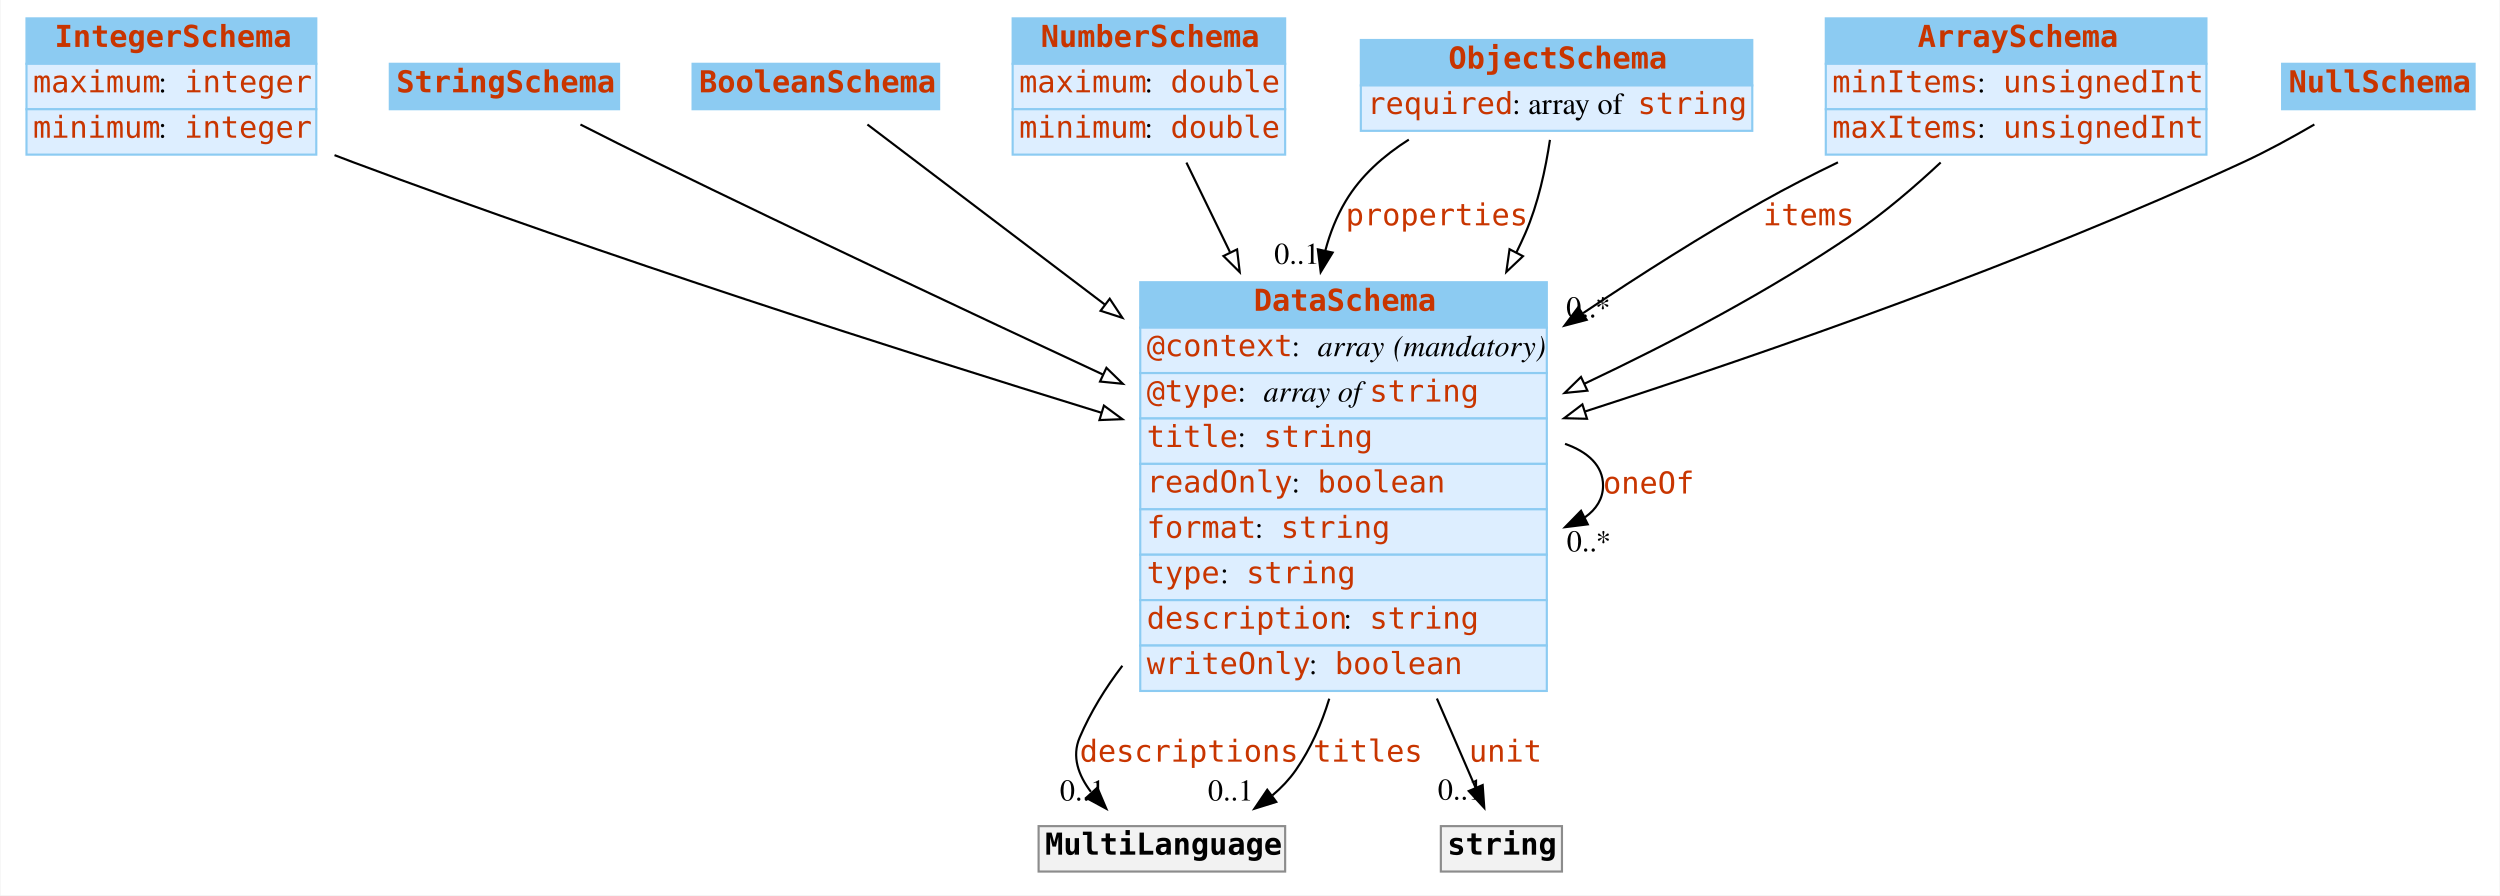
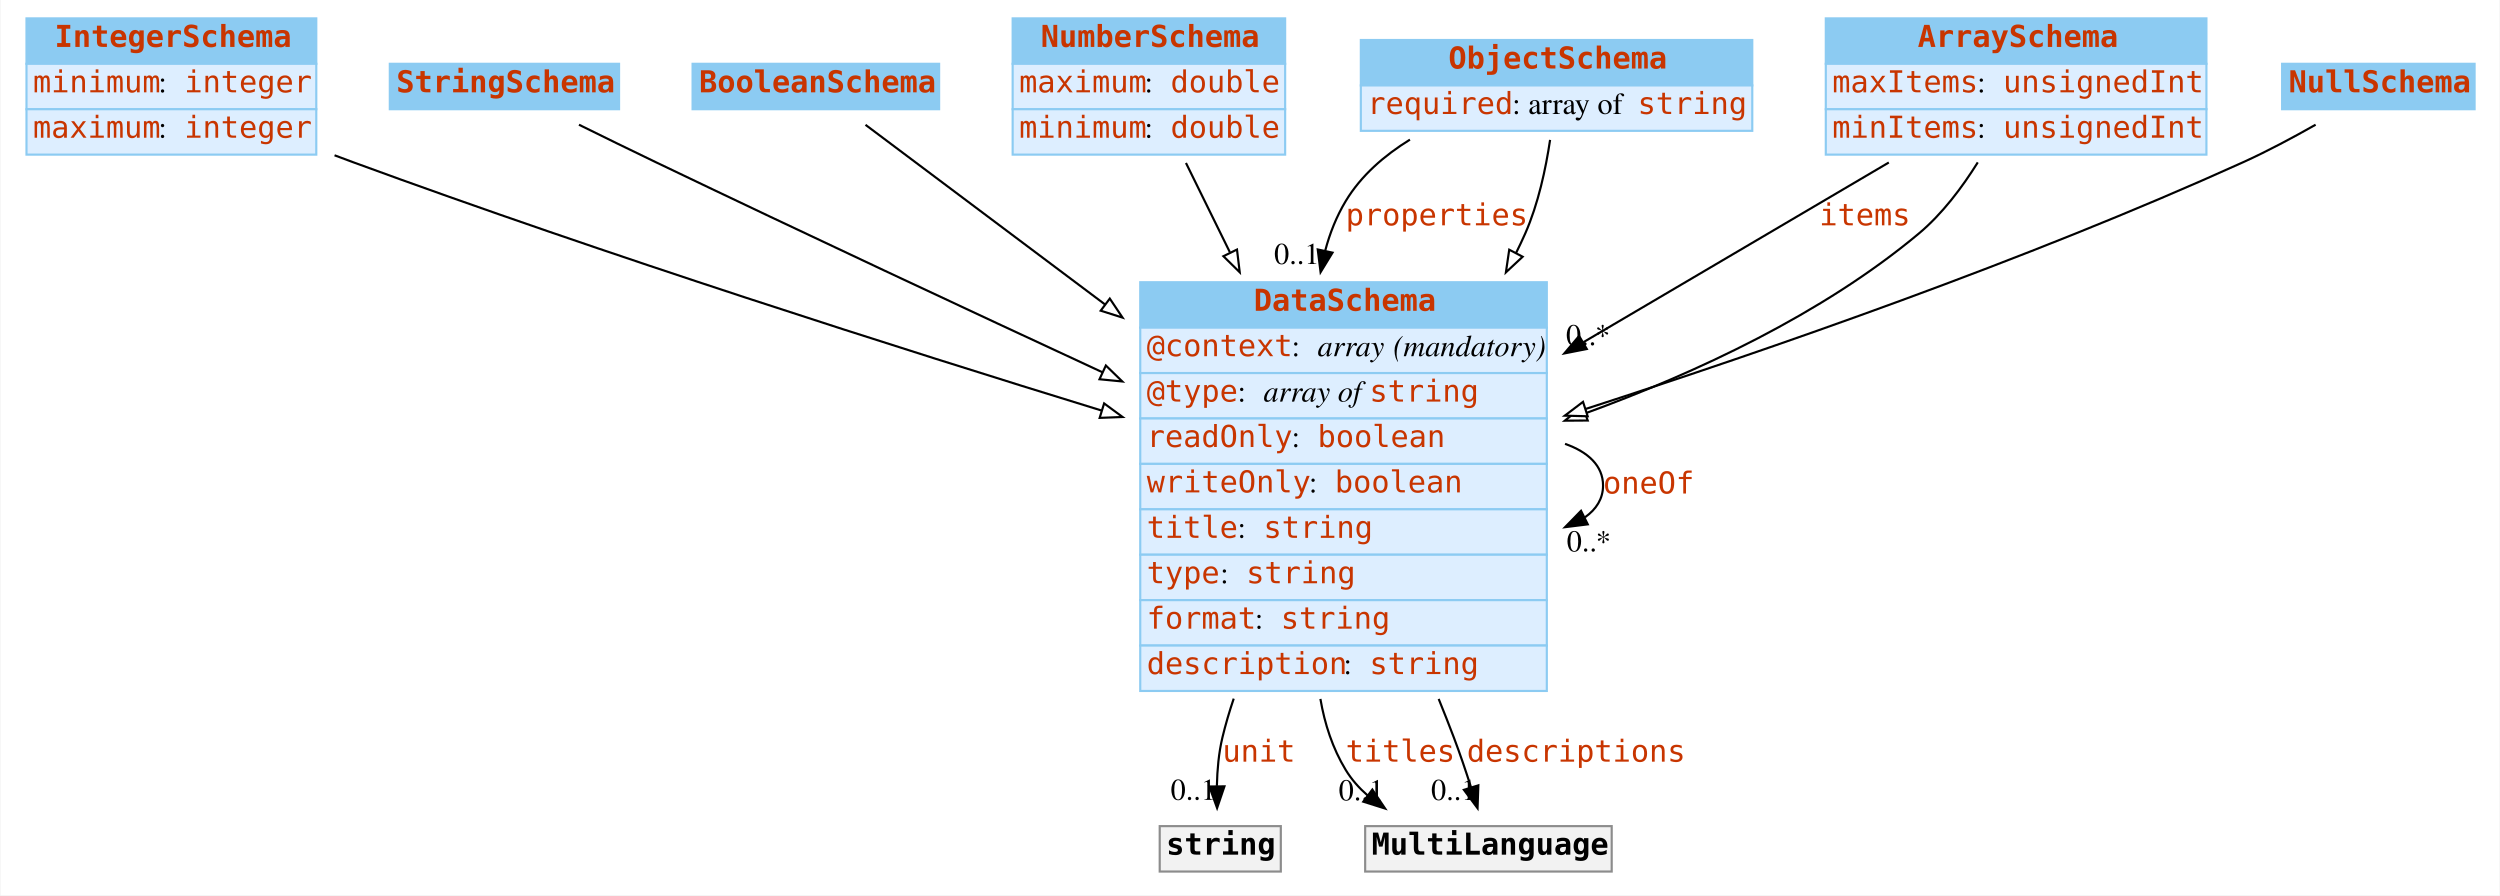
<svg xmlns="http://www.w3.org/2000/svg" width="1156pt" height="414pt" viewBox="0.00 0.00 1155.50 414.00">
  <g id="graph0" class="graph" transform="scale(1 1) rotate(0) translate(4 410)">
-     <polygon fill="#ffffff" stroke="transparent" points="-4,4 -4,-410 1151.5,-410 1151.5,4 -4,4" />
+     <polygon fill="white" stroke="none" points="-4,4 -4,-410 1151.5,-410 1151.5,4 -4,4" />
    <g id="node1" class="node">
-       <polygon fill="#8ccbf2" stroke="transparent" points="8,-380.5 8,-401.5 142,-401.5 142,-380.5 8,-380.5" />
+       <polygon fill="#8ccbf2" stroke="none" points="8,-380.5 8,-401.5 142,-401.5 142,-380.5 8,-380.5" />
      <polygon fill="none" stroke="#8ccbf2" points="8,-380.5 8,-401.5 142,-401.5 142,-380.5 8,-380.5" />
      <text text-anchor="start" x="21" y="-388.3" font-family="mono" font-weight="bold" font-size="14.00" fill="#c83500">IntegerSchema</text>
-       <polygon fill="#ddeeff" stroke="transparent" points="8,-359.5 8,-380.5 142,-380.5 142,-359.5 8,-359.5" />
+       <polygon fill="#ddeeff" stroke="none" points="8,-359.5 8,-380.5 142,-380.5 142,-359.5 8,-359.5" />
      <polygon fill="none" stroke="#8ccbf2" points="8,-359.5 8,-380.5 142,-380.5 142,-359.5 8,-359.5" />
-       <text text-anchor="start" x="11" y="-367.3" font-family="mono" font-size="14.00" fill="#c83500">maximum</text>
-       <text text-anchor="start" x="69" y="-367.3" font-family="Times,serif" font-size="14.00" fill="#000000"> : </text>
+       <text text-anchor="start" x="11" y="-367.3" font-family="mono" font-size="14.00" fill="#c83500">minimum</text>
+       <text text-anchor="start" x="69" y="-367.3" font-family="Times,serif" font-size="14.00"> : </text>
      <text text-anchor="start" x="81" y="-367.3" font-family="mono" font-size="14.00" fill="#c83500">integer</text>
-       <polygon fill="#ddeeff" stroke="transparent" points="8,-338.5 8,-359.5 142,-359.5 142,-338.5 8,-338.5" />
+       <polygon fill="#ddeeff" stroke="none" points="8,-338.5 8,-359.5 142,-359.5 142,-338.5 8,-338.5" />
      <polygon fill="none" stroke="#8ccbf2" points="8,-338.5 8,-359.5 142,-359.5 142,-338.5 8,-338.5" />
-       <text text-anchor="start" x="11" y="-346.3" font-family="mono" font-size="14.00" fill="#c83500">minimum</text>
-       <text text-anchor="start" x="69" y="-346.3" font-family="Times,serif" font-size="14.00" fill="#000000"> : </text>
+       <text text-anchor="start" x="11" y="-346.3" font-family="mono" font-size="14.00" fill="#c83500">maximum</text>
+       <text text-anchor="start" x="69" y="-346.3" font-family="Times,serif" font-size="14.00"> : </text>
      <text text-anchor="start" x="81" y="-346.3" font-family="mono" font-size="14.00" fill="#c83500">integer</text>
    </g>
    <g id="node8" class="node">
-       <polygon fill="#8ccbf2" stroke="transparent" points="523,-258.5 523,-279.5 711,-279.5 711,-258.5 523,-258.5" />
+       <polygon fill="#8ccbf2" stroke="none" points="523,-258.5 523,-279.5 711,-279.5 711,-258.5 523,-258.5" />
      <polygon fill="none" stroke="#8ccbf2" points="523,-258.5 523,-279.5 711,-279.5 711,-258.5 523,-258.5" />
      <text text-anchor="start" x="575.5" y="-266.3" font-family="mono" font-weight="bold" font-size="14.00" fill="#c83500">DataSchema</text>
-       <polygon fill="#ddeeff" stroke="transparent" points="523,-237.5 523,-258.5 711,-258.5 711,-237.5 523,-237.5" />
+       <polygon fill="#ddeeff" stroke="none" points="523,-237.5 523,-258.5 711,-258.5 711,-237.5 523,-237.5" />
      <polygon fill="none" stroke="#8ccbf2" points="523,-237.5 523,-258.5 711,-258.5 711,-237.5 523,-237.5" />
      <text text-anchor="start" x="526" y="-245.3" font-family="mono" font-size="14.00" fill="#c83500">@context</text>
-       <text text-anchor="start" x="593" y="-245.3" font-family="Times,serif" font-size="14.00" fill="#000000"> : </text>
-       <text text-anchor="start" x="605" y="-245.3" font-family="Times,serif" font-style="italic" font-size="14.00" fill="#000000">array</text>
-       <text text-anchor="start" x="636" y="-245.3" font-family="Times,serif" font-size="14.00" fill="#000000"> </text>
-       <text text-anchor="start" x="640" y="-245.3" font-family="Times,serif" font-style="italic" font-size="14.00" fill="#000000">(mandatory)</text>
-       <polygon fill="#ddeeff" stroke="transparent" points="523,-216.5 523,-237.5 711,-237.5 711,-216.5 523,-216.5" />
+       <text text-anchor="start" x="593" y="-245.3" font-family="Times,serif" font-size="14.00"> : </text>
+       <text text-anchor="start" x="605" y="-245.3" font-family="Times,serif" font-style="italic" font-size="14.00">array</text>
+       <text text-anchor="start" x="636" y="-245.3" font-family="Times,serif" font-size="14.00"> </text>
+       <text text-anchor="start" x="640" y="-245.3" font-family="Times,serif" font-style="italic" font-size="14.00">(mandatory)</text>
+       <polygon fill="#ddeeff" stroke="none" points="523,-216.5 523,-237.5 711,-237.5 711,-216.5 523,-216.5" />
      <polygon fill="none" stroke="#8ccbf2" points="523,-216.5 523,-237.5 711,-237.5 711,-216.5 523,-216.5" />
      <text text-anchor="start" x="526" y="-224.3" font-family="mono" font-size="14.00" fill="#c83500">@type</text>
-       <text text-anchor="start" x="568" y="-224.3" font-family="Times,serif" font-size="14.00" fill="#000000"> : </text>
-       <text text-anchor="start" x="580" y="-224.3" font-family="Times,serif" font-style="italic" font-size="14.00" fill="#000000">array of </text>
+       <text text-anchor="start" x="568" y="-224.3" font-family="Times,serif" font-size="14.00"> : </text>
+       <text text-anchor="start" x="580" y="-224.3" font-family="Times,serif" font-style="italic" font-size="14.00">array of </text>
      <text text-anchor="start" x="629" y="-224.3" font-family="mono" font-size="14.00" fill="#c83500">string</text>
-       <polygon fill="#ddeeff" stroke="transparent" points="523,-195.5 523,-216.5 711,-216.5 711,-195.5 523,-195.5" />
+       <polygon fill="#ddeeff" stroke="none" points="523,-195.5 523,-216.5 711,-216.5 711,-195.5 523,-195.5" />
      <polygon fill="none" stroke="#8ccbf2" points="523,-195.5 523,-216.5 711,-216.5 711,-195.5 523,-195.5" />
-       <text text-anchor="start" x="526" y="-203.3" font-family="mono" font-size="14.00" fill="#c83500">title</text>
-       <text text-anchor="start" x="568" y="-203.3" font-family="Times,serif" font-size="14.00" fill="#000000"> : </text>
-       <text text-anchor="start" x="580" y="-203.3" font-family="mono" font-size="14.00" fill="#c83500">string</text>
-       <polygon fill="#ddeeff" stroke="transparent" points="523,-174.5 523,-195.5 711,-195.5 711,-174.5 523,-174.5" />
+       <text text-anchor="start" x="526" y="-203.3" font-family="mono" font-size="14.00" fill="#c83500">readOnly</text>
+       <text text-anchor="start" x="593" y="-203.3" font-family="Times,serif" font-size="14.00"> : </text>
+       <text text-anchor="start" x="605" y="-203.3" font-family="mono" font-size="14.00" fill="#c83500">boolean</text>
+       <polygon fill="#ddeeff" stroke="none" points="523,-174.5 523,-195.5 711,-195.5 711,-174.5 523,-174.5" />
      <polygon fill="none" stroke="#8ccbf2" points="523,-174.5 523,-195.5 711,-195.5 711,-174.5 523,-174.5" />
-       <text text-anchor="start" x="526" y="-182.3" font-family="mono" font-size="14.00" fill="#c83500">readOnly</text>
-       <text text-anchor="start" x="593" y="-182.3" font-family="Times,serif" font-size="14.00" fill="#000000"> : </text>
-       <text text-anchor="start" x="605" y="-182.3" font-family="mono" font-size="14.00" fill="#c83500">boolean</text>
-       <polygon fill="#ddeeff" stroke="transparent" points="523,-153.5 523,-174.5 711,-174.5 711,-153.5 523,-153.5" />
+       <text text-anchor="start" x="526" y="-182.3" font-family="mono" font-size="14.00" fill="#c83500">writeOnly</text>
+       <text text-anchor="start" x="601" y="-182.3" font-family="Times,serif" font-size="14.00"> : </text>
+       <text text-anchor="start" x="613" y="-182.3" font-family="mono" font-size="14.00" fill="#c83500">boolean</text>
+       <polygon fill="#ddeeff" stroke="none" points="523,-153.5 523,-174.5 711,-174.5 711,-153.5 523,-153.5" />
      <polygon fill="none" stroke="#8ccbf2" points="523,-153.5 523,-174.5 711,-174.5 711,-153.5 523,-153.5" />
-       <text text-anchor="start" x="526" y="-161.3" font-family="mono" font-size="14.00" fill="#c83500">format</text>
-       <text text-anchor="start" x="576" y="-161.3" font-family="Times,serif" font-size="14.00" fill="#000000"> : </text>
-       <text text-anchor="start" x="588" y="-161.3" font-family="mono" font-size="14.00" fill="#c83500">string</text>
-       <polygon fill="#ddeeff" stroke="transparent" points="523,-132.5 523,-153.5 711,-153.5 711,-132.5 523,-132.5" />
+       <text text-anchor="start" x="526" y="-161.3" font-family="mono" font-size="14.00" fill="#c83500">title</text>
+       <text text-anchor="start" x="568" y="-161.3" font-family="Times,serif" font-size="14.00"> : </text>
+       <text text-anchor="start" x="580" y="-161.3" font-family="mono" font-size="14.00" fill="#c83500">string</text>
+       <polygon fill="#ddeeff" stroke="none" points="523,-132.5 523,-153.5 711,-153.5 711,-132.5 523,-132.5" />
      <polygon fill="none" stroke="#8ccbf2" points="523,-132.5 523,-153.5 711,-153.5 711,-132.5 523,-132.5" />
      <text text-anchor="start" x="526" y="-140.3" font-family="mono" font-size="14.00" fill="#c83500">type</text>
-       <text text-anchor="start" x="560" y="-140.3" font-family="Times,serif" font-size="14.00" fill="#000000"> : </text>
+       <text text-anchor="start" x="560" y="-140.3" font-family="Times,serif" font-size="14.00"> : </text>
      <text text-anchor="start" x="572" y="-140.3" font-family="mono" font-size="14.00" fill="#c83500">string</text>
-       <polygon fill="#ddeeff" stroke="transparent" points="523,-111.5 523,-132.5 711,-132.5 711,-111.5 523,-111.5" />
+       <polygon fill="#ddeeff" stroke="none" points="523,-111.5 523,-132.5 711,-132.5 711,-111.5 523,-111.5" />
      <polygon fill="none" stroke="#8ccbf2" points="523,-111.5 523,-132.5 711,-132.5 711,-111.5 523,-111.5" />
-       <text text-anchor="start" x="526" y="-119.3" font-family="mono" font-size="14.00" fill="#c83500">description</text>
-       <text text-anchor="start" x="617" y="-119.3" font-family="Times,serif" font-size="14.00" fill="#000000"> : </text>
-       <text text-anchor="start" x="629" y="-119.3" font-family="mono" font-size="14.00" fill="#c83500">string</text>
-       <polygon fill="#ddeeff" stroke="transparent" points="523,-90.5 523,-111.5 711,-111.5 711,-90.5 523,-90.5" />
+       <text text-anchor="start" x="526" y="-119.3" font-family="mono" font-size="14.00" fill="#c83500">format</text>
+       <text text-anchor="start" x="576" y="-119.3" font-family="Times,serif" font-size="14.00"> : </text>
+       <text text-anchor="start" x="588" y="-119.3" font-family="mono" font-size="14.00" fill="#c83500">string</text>
+       <polygon fill="#ddeeff" stroke="none" points="523,-90.5 523,-111.5 711,-111.5 711,-90.5 523,-90.5" />
      <polygon fill="none" stroke="#8ccbf2" points="523,-90.5 523,-111.5 711,-111.5 711,-90.5 523,-90.5" />
-       <text text-anchor="start" x="526" y="-98.3" font-family="mono" font-size="14.00" fill="#c83500">writeOnly</text>
-       <text text-anchor="start" x="601" y="-98.3" font-family="Times,serif" font-size="14.00" fill="#000000"> : </text>
-       <text text-anchor="start" x="613" y="-98.3" font-family="mono" font-size="14.00" fill="#c83500">boolean</text>
+       <text text-anchor="start" x="526" y="-98.3" font-family="mono" font-size="14.00" fill="#c83500">description</text>
+       <text text-anchor="start" x="617" y="-98.3" font-family="Times,serif" font-size="14.00"> : </text>
+       <text text-anchor="start" x="629" y="-98.3" font-family="mono" font-size="14.00" fill="#c83500">string</text>
    </g>
-     <g id="edge10" class="edge">
-       <path fill="none" stroke="#000000" d="M150.436,-338.265C153.32,-337.146 156.182,-336.053 159,-335 275.723,-291.374 411.699,-247.894 504.991,-219.165" />
-       <polygon fill="#ffffff" stroke="#000000" points="506.202,-222.454 514.732,-216.171 504.145,-215.763 506.202,-222.454" />
+     <g id="edge7" class="edge">
+       <path fill="none" stroke="black" d="M150.45,-338.195C153.33,-337.1 156.188,-336.032 159,-335 275.91,-292.109 411.856,-248.848 505.089,-220.172" />
+       <polygon fill="white" stroke="black" points="506.292,-223.464 514.824,-217.183 504.237,-216.772 506.292,-223.464" />
    </g>
    <g id="node2" class="node">
-       <polygon fill="#8ccbf2" stroke="transparent" points="176,-359.5 176,-380.5 282,-380.5 282,-359.5 176,-359.5" />
+       <polygon fill="#8ccbf2" stroke="none" points="176,-359.5 176,-380.5 282,-380.5 282,-359.5 176,-359.5" />
      <polygon fill="none" stroke="#8ccbf2" points="176,-359.5 176,-380.5 282,-380.5 282,-359.5 176,-359.5" />
      <text text-anchor="start" x="179" y="-367.3" font-family="mono" font-weight="bold" font-size="14.00" fill="#c83500">StringSchema</text>
    </g>
    <g id="edge13" class="edge">
-       <path fill="none" stroke="#000000" d="M264.149,-352.416C275.262,-346.768 287.613,-340.562 299,-335 367.301,-301.635 444.45,-265.332 505.653,-236.855" />
-       <polygon fill="#ffffff" stroke="#000000" points="507.357,-239.923 514.949,-232.533 504.406,-233.576 507.357,-239.923" />
+       <path fill="none" stroke="black" d="M263.466,-352.334C274.764,-346.755 287.396,-340.568 299,-335 367.319,-302.217 444.309,-266.239 505.421,-237.908" />
+       <polygon fill="white" stroke="black" points="507.101,-240.987 514.703,-233.607 504.158,-234.635 507.101,-240.987" />
    </g>
    <g id="node3" class="node">
-       <polygon fill="#8ccbf2" stroke="transparent" points="316,-359.5 316,-380.5 430,-380.5 430,-359.5 316,-359.5" />
+       <polygon fill="#8ccbf2" stroke="none" points="316,-359.5 316,-380.5 430,-380.5 430,-359.5 316,-359.5" />
      <polygon fill="none" stroke="#8ccbf2" points="316,-359.5 316,-380.5 430,-380.5 430,-359.5 316,-359.5" />
      <text text-anchor="start" x="319" y="-367.3" font-family="mono" font-weight="bold" font-size="14.00" fill="#c83500">BooleanSchema</text>
    </g>
    <g id="edge11" class="edge">
-       <path fill="none" stroke="#000000" d="M396.84,-352.425C422.584,-332.905 465.448,-300.406 506.548,-269.245" />
-       <polygon fill="#ffffff" stroke="#000000" points="508.885,-271.865 514.739,-263.034 504.655,-266.287 508.885,-271.865" />
+       <path fill="none" stroke="black" d="M395.955,-352.284C421.644,-333.017 465.143,-300.392 506.792,-269.156" />
+       <polygon fill="white" stroke="black" points="508.916,-271.938 514.816,-263.138 504.716,-266.338 508.916,-271.938" />
    </g>
    <g id="node4" class="node">
-       <polygon fill="#8ccbf2" stroke="transparent" points="464,-380.5 464,-401.5 590,-401.5 590,-380.5 464,-380.5" />
+       <polygon fill="#8ccbf2" stroke="none" points="464,-380.5 464,-401.5 590,-401.5 590,-380.5 464,-380.5" />
      <polygon fill="none" stroke="#8ccbf2" points="464,-380.5 464,-401.5 590,-401.5 590,-380.5 464,-380.5" />
      <text text-anchor="start" x="477" y="-388.3" font-family="mono" font-weight="bold" font-size="14.00" fill="#c83500">NumberSchema</text>
-       <polygon fill="#ddeeff" stroke="transparent" points="464,-359.5 464,-380.5 590,-380.5 590,-359.5 464,-359.5" />
+       <polygon fill="#ddeeff" stroke="none" points="464,-359.5 464,-380.5 590,-380.5 590,-359.5 464,-359.5" />
      <polygon fill="none" stroke="#8ccbf2" points="464,-359.5 464,-380.5 590,-380.5 590,-359.5 464,-359.5" />
      <text text-anchor="start" x="467" y="-367.3" font-family="mono" font-size="14.00" fill="#c83500">maximum</text>
-       <text text-anchor="start" x="525" y="-367.3" font-family="Times,serif" font-size="14.00" fill="#000000"> : </text>
+       <text text-anchor="start" x="525" y="-367.3" font-family="Times,serif" font-size="14.00"> : </text>
      <text text-anchor="start" x="537" y="-367.3" font-family="mono" font-size="14.00" fill="#c83500">double</text>
-       <polygon fill="#ddeeff" stroke="transparent" points="464,-338.5 464,-359.5 590,-359.5 590,-338.5 464,-338.5" />
+       <polygon fill="#ddeeff" stroke="none" points="464,-338.5 464,-359.5 590,-359.5 590,-338.5 464,-338.5" />
      <polygon fill="none" stroke="#8ccbf2" points="464,-338.5 464,-359.5 590,-359.5 590,-338.5 464,-338.5" />
      <text text-anchor="start" x="467" y="-346.3" font-family="mono" font-size="14.00" fill="#c83500">minimum</text>
-       <text text-anchor="start" x="525" y="-346.3" font-family="Times,serif" font-size="14.00" fill="#000000"> : </text>
+       <text text-anchor="start" x="525" y="-346.3" font-family="Times,serif" font-size="14.00"> : </text>
      <text text-anchor="start" x="537" y="-346.3" font-family="mono" font-size="14.00" fill="#c83500">double</text>
    </g>
    <g id="edge9" class="edge">
-       <path fill="none" stroke="#000000" d="M544.353,-334.83C550.275,-322.657 557.24,-308.34 564.472,-293.474" />
-       <polygon fill="#ffffff" stroke="#000000" points="567.775,-294.685 569.003,-284.161 561.481,-291.622 567.775,-294.685" />
+       <path fill="none" stroke="black" d="M544.14,-334.648C550.095,-322.539 557.124,-308.248 564.426,-293.4" />
+       <polygon fill="white" stroke="black" points="567.729,-294.616 569.001,-284.098 561.447,-291.527 567.729,-294.616" />
    </g>
    <g id="node5" class="node">
-       <polygon fill="#8ccbf2" stroke="transparent" points="625,-370.5 625,-391.5 806,-391.5 806,-370.5 625,-370.5" />
+       <polygon fill="#8ccbf2" stroke="none" points="625,-370.5 625,-391.5 806,-391.5 806,-370.5 625,-370.5" />
      <polygon fill="none" stroke="#8ccbf2" points="625,-370.5 625,-391.5 806,-391.5 806,-370.5 625,-370.5" />
      <text text-anchor="start" x="665.5" y="-378.3" font-family="mono" font-weight="bold" font-size="14.00" fill="#c83500">ObjectSchema</text>
-       <polygon fill="#ddeeff" stroke="transparent" points="625,-349.5 625,-370.5 806,-370.5 806,-349.5 625,-349.5" />
+       <polygon fill="#ddeeff" stroke="none" points="625,-349.5 625,-370.5 806,-370.5 806,-349.5 625,-349.5" />
      <polygon fill="none" stroke="#8ccbf2" points="625,-349.5 625,-370.5 806,-370.5 806,-349.5 625,-349.5" />
      <text text-anchor="start" x="628" y="-357.3" font-family="mono" font-size="14.00" fill="#c83500">required</text>
-       <text text-anchor="start" x="695" y="-357.3" font-family="Times,serif" font-size="14.00" fill="#000000"> : array of </text>
+       <text text-anchor="start" x="695" y="-357.3" font-family="Times,serif" font-size="14.00"> : array of </text>
      <text text-anchor="start" x="753" y="-357.3" font-family="mono" font-size="14.00" fill="#c83500">string</text>
    </g>
    <g id="edge1" class="edge">
-       <path fill="none" stroke="#000000" d="M647.192,-345.442C635.56,-338.071 624.987,-328.731 618,-317 613.764,-309.888 610.708,-302.153 608.582,-294.114" />
-       <polygon fill="#000000" stroke="#000000" points="611.969,-293.213 606.435,-284.178 605.127,-294.692 611.969,-293.213" />
+       <path fill="none" stroke="black" d="M647.71,-345.436C635.883,-338.14 625.102,-328.817 618,-317 613.727,-309.89 610.655,-302.144 608.529,-294.09" />
+       <polygon fill="black" stroke="black" points="611.913,-293.176 606.388,-284.135 605.069,-294.648 611.913,-293.176" />
      <text text-anchor="start" x="618" y="-305.8" font-family="mono" font-size="14.00" fill="#c83500">properties</text>
-       <text text-anchor="middle" x="595.435" y="-287.978" font-family="Times,serif" font-size="14.00" fill="#000000">0..1</text>
+       <text text-anchor="middle" x="595.388" y="-287.935" font-family="Times,serif" font-size="14.00">0..1</text>
    </g>
    <g id="edge8" class="edge">
-       <path fill="none" stroke="#000000" d="M712.444,-345.316C710.46,-332.021 706.994,-315.674 701,-302 699.739,-299.124 698.399,-296.249 696.991,-293.382" />
-       <polygon fill="#ffffff" stroke="#000000" points="699.976,-291.535 692.273,-284.261 693.758,-294.751 699.976,-291.535" />
+       <path fill="none" stroke="black" d="M712.51,-345.311C710.534,-332.094 707.054,-315.68 701,-302 699.67,-298.996 698.254,-295.993 696.762,-293" />
+       <polygon fill="white" stroke="black" points="699.817,-291.289 692.075,-284.057 693.617,-294.539 699.817,-291.289" />
    </g>
    <g id="node6" class="node">
-       <polygon fill="#8ccbf2" stroke="transparent" points="840,-380.5 840,-401.5 1016,-401.5 1016,-380.5 840,-380.5" />
+       <polygon fill="#8ccbf2" stroke="none" points="840,-380.5 840,-401.5 1016,-401.5 1016,-380.5 840,-380.5" />
      <polygon fill="none" stroke="#8ccbf2" points="840,-380.5 840,-401.5 1016,-401.5 1016,-380.5 840,-380.5" />
      <text text-anchor="start" x="882.5" y="-388.3" font-family="mono" font-weight="bold" font-size="14.00" fill="#c83500">ArraySchema</text>
-       <polygon fill="#ddeeff" stroke="transparent" points="840,-359.5 840,-380.5 1016,-380.5 1016,-359.5 840,-359.5" />
+       <polygon fill="#ddeeff" stroke="none" points="840,-359.5 840,-380.5 1016,-380.5 1016,-359.5 840,-359.5" />
      <polygon fill="none" stroke="#8ccbf2" points="840,-359.5 840,-380.5 1016,-380.5 1016,-359.5 840,-359.5" />
-       <text text-anchor="start" x="843" y="-367.3" font-family="mono" font-size="14.00" fill="#c83500">minItems</text>
-       <text text-anchor="start" x="910" y="-367.3" font-family="Times,serif" font-size="14.00" fill="#000000"> : </text>
+       <text text-anchor="start" x="843" y="-367.3" font-family="mono" font-size="14.00" fill="#c83500">maxItems</text>
+       <text text-anchor="start" x="910" y="-367.3" font-family="Times,serif" font-size="14.00"> : </text>
      <text text-anchor="start" x="922" y="-367.3" font-family="mono" font-size="14.00" fill="#c83500">unsignedInt</text>
-       <polygon fill="#ddeeff" stroke="transparent" points="840,-338.5 840,-359.5 1016,-359.5 1016,-338.5 840,-338.5" />
+       <polygon fill="#ddeeff" stroke="none" points="840,-338.5 840,-359.5 1016,-359.5 1016,-338.5 840,-338.5" />
      <polygon fill="none" stroke="#8ccbf2" points="840,-338.5 840,-359.5 1016,-359.5 1016,-338.5 840,-338.5" />
-       <text text-anchor="start" x="843" y="-346.3" font-family="mono" font-size="14.00" fill="#c83500">maxItems</text>
-       <text text-anchor="start" x="910" y="-346.3" font-family="Times,serif" font-size="14.00" fill="#000000"> : </text>
+       <text text-anchor="start" x="843" y="-346.3" font-family="mono" font-size="14.00" fill="#c83500">minItems</text>
+       <text text-anchor="start" x="910" y="-346.3" font-family="Times,serif" font-size="14.00"> : </text>
      <text text-anchor="start" x="922" y="-346.3" font-family="mono" font-size="14.00" fill="#c83500">unsignedInt</text>
    </g>
    <g id="edge2" class="edge">
-       <path fill="none" stroke="#000000" d="M845.622,-334.938C833.843,-329.247 822,-323.186 811,-317 783.318,-301.433 754.482,-283.134 727.769,-265.216" />
-       <polygon fill="#000000" stroke="#000000" points="729.422,-262.109 719.175,-259.416 725.506,-267.911 729.422,-262.109" />
-       <text text-anchor="start" x="811" y="-305.8" font-family="mono" font-size="14.00" fill="#c83500">items</text>
-       <text text-anchor="middle" x="730.175" y="-263.216" font-family="Times,serif" font-size="14.00" fill="#000000">0..*</text>
+       <path fill="none" stroke="black" d="M869.138,-334.864C829.351,-311.452 775.579,-279.812 727.913,-251.764" />
+       <polygon fill="black" stroke="black" points="729.482,-248.626 719.089,-246.572 725.932,-254.659 729.482,-248.626" />
+       <text text-anchor="start" x="837" y="-305.8" font-family="mono" font-size="14.00" fill="#c83500">items</text>
+       <text text-anchor="middle" x="730.089" y="-250.372" font-family="Times,serif" font-size="14.00">0..*</text>
    </g>
-     <g id="edge7" class="edge">
-       <path fill="none" stroke="#000000" d="M893.111,-334.865C881.02,-323.57 866.978,-311.55 853,-302 814.417,-275.641 768.999,-251.75 728.363,-232.562" />
-       <polygon fill="#ffffff" stroke="#000000" points="729.772,-229.357 719.231,-228.291 726.806,-235.698 729.772,-229.357" />
+     <g id="edge10" class="edge">
+       <path fill="none" stroke="black" d="M910.273,-334.915C903.037,-323.308 893.806,-311.032 883,-302 838.363,-264.69 779.827,-237.53 729.034,-218.958" />
+       <polygon fill="white" stroke="black" points="729.91,-215.554 719.315,-215.474 727.547,-222.143 729.91,-215.554" />
    </g>
    <g id="node7" class="node">
-       <polygon fill="#8ccbf2" stroke="transparent" points="1051,-359.5 1051,-380.5 1140,-380.5 1140,-359.5 1051,-359.5" />
+       <polygon fill="#8ccbf2" stroke="none" points="1051,-359.5 1051,-380.5 1140,-380.5 1140,-359.5 1051,-359.5" />
      <polygon fill="none" stroke="#8ccbf2" points="1051,-359.5 1051,-380.5 1140,-380.5 1140,-359.5 1051,-359.5" />
      <text text-anchor="start" x="1054" y="-367.3" font-family="mono" font-weight="bold" font-size="14.00" fill="#c83500">NullSchema</text>
    </g>
    <g id="edge12" class="edge">
-       <path fill="none" stroke="#000000" d="M1065.913,-352.446C1055.708,-346.491 1044.036,-340.095 1033,-335 932.698,-288.694 813.66,-247.194 728.673,-219.736" />
-       <polygon fill="#ffffff" stroke="#000000" points="729.593,-216.356 719.002,-216.625 727.449,-223.019 729.593,-216.356" />
+       <path fill="none" stroke="black" d="M1066.49,-352.342C1056.14,-346.459 1044.22,-340.083 1033,-335 932.613,-289.527 813.837,-248.31 728.954,-220.902" />
+       <polygon fill="white" stroke="black" points="729.885,-217.525 719.294,-217.795 727.742,-224.188 729.885,-217.525" />
+     </g>
+     <g id="edge6" class="edge">
+       <path fill="none" stroke="black" d="M719.418,-204.764C730.134,-201.003 737,-194.582 737,-185.5 737,-179.398 733.9,-174.497 728.616,-170.797" />
+       <polygon fill="black" stroke="black" points="729.932,-167.543 719.418,-166.236 726.822,-173.814 729.932,-167.543" />
+       <text text-anchor="start" x="737" y="-181.8" font-family="mono" font-size="14.00" fill="#c83500">oneOf</text>
+       <text text-anchor="middle" x="730.418" y="-155.036" font-family="Times,serif" font-size="14.00">0..*</text>
+     </g>
+     <g id="node9" class="node">
+       <polygon fill="#f2f2f2" stroke="none" points="532,-7 532,-28 588,-28 588,-7 532,-7" />
+       <polygon fill="none" stroke="#8c8c8c" points="532,-7 532,-28 588,-28 588,-7 532,-7" />
+       <text text-anchor="start" x="535" y="-14.8" font-family="mono" font-weight="bold" font-size="14.00">string</text>
+     </g>
+     <g id="edge3" class="edge">
+       <path fill="none" stroke="black" d="M566.221,-86.954C564.201,-80.97 562.431,-74.959 561,-69 559.283,-61.853 558.593,-53.965 558.437,-46.608" />
+       <polygon fill="black" stroke="black" points="561.939,-46.39 558.535,-36.357 554.94,-46.323 561.939,-46.39" />
+       <text text-anchor="start" x="561" y="-57.8" font-family="mono" font-size="14.00" fill="#c83500">unit</text>
+       <text text-anchor="middle" x="547.535" y="-40.157" font-family="Times,serif" font-size="14.00">0..1</text>
+     </g>
+     <g id="node10" class="node">
+       <polygon fill="#f2f2f2" stroke="none" points="627,-7 627,-28 741,-28 741,-7 627,-7" />
+       <polygon fill="none" stroke="#8c8c8c" points="627,-7 627,-28 741,-28 741,-7 627,-7" />
+       <text text-anchor="start" x="630" y="-14.8" font-family="mono" font-weight="bold" font-size="14.00">MultiLanguage</text>
    </g>
    <g id="edge4" class="edge">
-       <path fill="none" stroke="#000000" d="M719.418,-204.764C730.134,-201.003 737,-194.582 737,-185.5 737,-179.398 733.9,-174.497 728.616,-170.797" />
-       <polygon fill="#000000" stroke="#000000" points="729.932,-167.543 719.418,-166.236 726.822,-173.814 729.932,-167.543" />
-       <text text-anchor="start" x="737" y="-181.8" font-family="mono" font-size="14.00" fill="#c83500">oneOf</text>
-       <text text-anchor="middle" x="730.418" y="-155.036" font-family="Times,serif" font-size="14.00" fill="#000000">0..*</text>
-     </g>
-     <g id="node9" class="node">
-       <polygon fill="#f2f2f2" stroke="transparent" points="476,-7 476,-28 590,-28 590,-7 476,-7" />
-       <polygon fill="none" stroke="#8c8c8c" points="476,-7 476,-28 590,-28 590,-7 476,-7" />
-       <text text-anchor="start" x="479" y="-14.8" font-family="mono" font-weight="bold" font-size="14.00" fill="#000000">MultiLanguage</text>
-     </g>
-     <g id="edge3" class="edge">
-       <path fill="none" stroke="#000000" d="M514.728,-102.16C506.841,-91.809 500.011,-80.713 495,-69 491.237,-60.203 494.375,-51.518 500.174,-43.877" />
-       <polygon fill="#000000" stroke="#000000" points="503.166,-45.79 507.311,-36.039 497.99,-41.077 503.166,-45.79" />
-       <text text-anchor="start" x="495" y="-57.8" font-family="mono" font-size="14.00" fill="#c83500">descriptions</text>
-       <text text-anchor="middle" x="496.311" y="-39.839" font-family="Times,serif" font-size="14.00" fill="#000000">0..1</text>
+       <path fill="none" stroke="black" d="M606.306,-86.816C608.288,-75.218 611.947,-63.975 618,-54 620.706,-49.541 624.191,-45.618 628.143,-42.175" />
+       <polygon fill="black" stroke="black" points="630.321,-44.917 636.237,-36.127 626.131,-39.309 630.321,-44.917" />
+       <text text-anchor="start" x="618" y="-57.8" font-family="mono" font-size="14.00" fill="#c83500">titles</text>
+       <text text-anchor="middle" x="625.237" y="-39.927" font-family="Times,serif" font-size="14.00">0..1</text>
    </g>
    <g id="edge5" class="edge">
-       <path fill="none" stroke="#000000" d="M610.401,-86.93C606.822,-75.201 601.848,-63.898 595,-54 591.979,-49.634 588.244,-45.723 584.115,-42.237" />
-       <polygon fill="#000000" stroke="#000000" points="585.894,-39.199 575.778,-36.05 581.722,-44.82 585.894,-39.199" />
-       <text text-anchor="start" x="603" y="-57.8" font-family="mono" font-size="14.00" fill="#c83500">titles</text>
-       <text text-anchor="middle" x="564.778" y="-39.85" font-family="Times,serif" font-size="14.00" fill="#000000">0..1</text>
-     </g>
-     <g id="node10" class="node">
-       <polygon fill="#f2f2f2" stroke="transparent" points="662,-7 662,-28 718,-28 718,-7 662,-7" />
-       <polygon fill="none" stroke="#8c8c8c" points="662,-7 662,-28 718,-28 718,-7 662,-7" />
-       <text text-anchor="start" x="665" y="-14.8" font-family="mono" font-weight="bold" font-size="14.00" fill="#000000">string</text>
-     </g>
-     <g id="edge6" class="edge">
-       <path fill="none" stroke="#000000" d="M660.165,-86.998C662.82,-80.909 665.448,-74.872 668,-69 671.26,-61.498 674.775,-53.368 678.019,-45.85" />
-       <polygon fill="#000000" stroke="#000000" points="681.337,-46.992 682.081,-36.423 674.909,-44.221 681.337,-46.992" />
-       <text text-anchor="start" x="675" y="-57.8" font-family="mono" font-size="14.00" fill="#c83500">unit</text>
-       <text text-anchor="middle" x="671.081" y="-40.223" font-family="Times,serif" font-size="14.00" fill="#000000">0..1</text>
+       <path fill="none" stroke="black" d="M660.992,-86.813C663.428,-80.812 665.783,-74.841 668,-69 670.802,-61.619 673.539,-53.508 675.935,-46.006" />
+       <polygon fill="black" stroke="black" points="679.333,-46.868 678.965,-36.28 672.649,-44.786 679.333,-46.868" />
+       <text text-anchor="start" x="674" y="-57.8" font-family="mono" font-size="14.00" fill="#c83500">descriptions</text>
+       <text text-anchor="middle" x="667.965" y="-40.08" font-family="Times,serif" font-size="14.00">0..1</text>
    </g>
  </g>
</svg>
